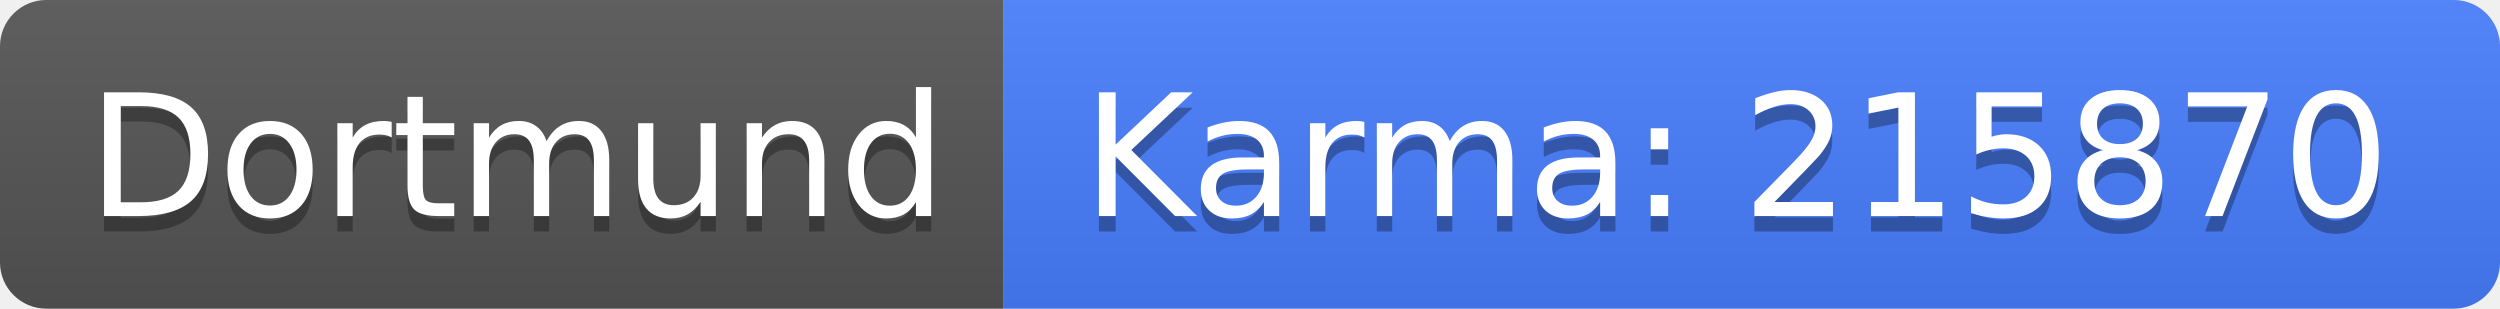
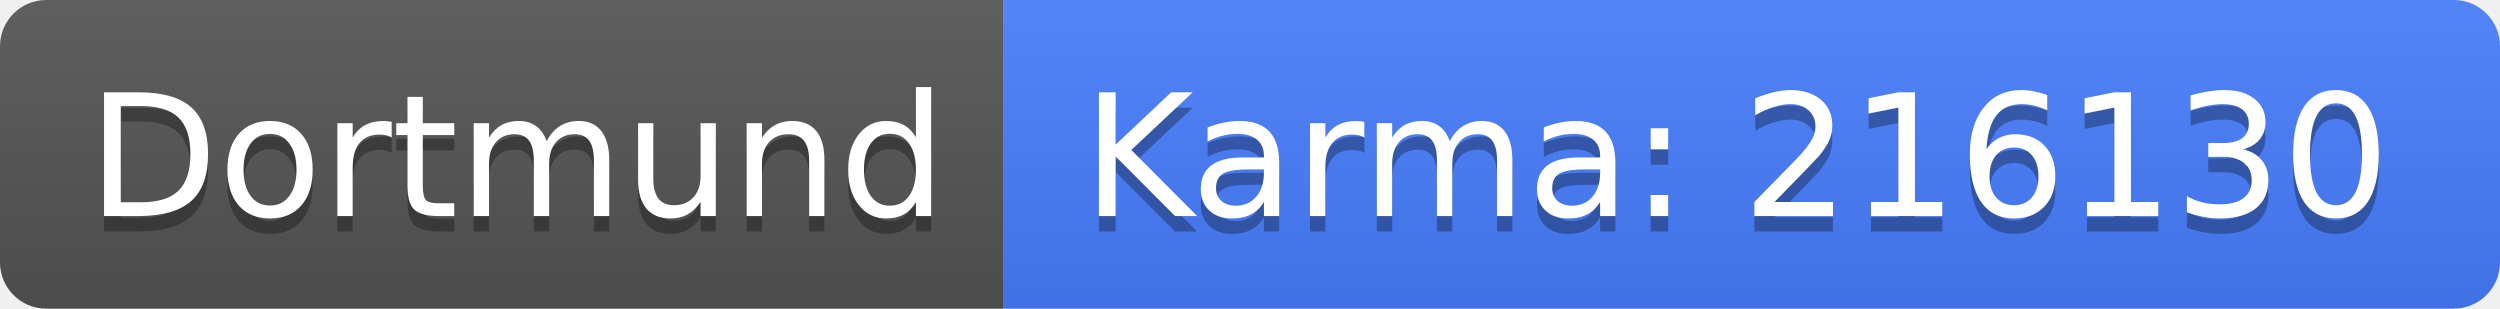
<svg xmlns="http://www.w3.org/2000/svg" width="162" height="20">
  <linearGradient id="b" x2="0" y2="100%">
    <stop offset="0" stop-color="#bbb" stop-opacity=".1" />
    <stop offset="1" stop-opacity=".1" />
  </linearGradient>
  <clipPath id="a">
    <rect width="162" height="20" rx="3" fill="#fff" />
  </clipPath>
  <g clip-path="url(#a)">
    <path fill="#555" d="M0 0h65v20H0z" />
    <path fill="#477eff" d="M65 0h97v20H65z" />
    <path fill="url(#b)" d="M0 0h162v20H0z" />
  </g>
  <g fill="#fff" text-anchor="middle" font-family="DejaVu Sans,Verdana,Geneva,sans-serif" font-size="110">
    <text x="335" y="150" fill="#010101" fill-opacity=".3" transform="scale(.1)" textLength="550">Dortmund</text>
    <text x="335" y="140" transform="scale(.1)" textLength="550">Dortmund</text>
-     <text x="1125" y="150" fill="#010101" fill-opacity=".3" transform="scale(.1)" textLength="870">Karma: 215870</text>
-     <text x="1125" y="140" transform="scale(.1)" textLength="870">Karma: 215870</text>
+     <text x="1125" y="150" fill="#010101" fill-opacity=".3" transform="scale(.1)" textLength="870">Karma: 216130</text>
+     <text x="1125" y="140" transform="scale(.1)" textLength="870">Karma: 216130</text>
  </g>
</svg>
